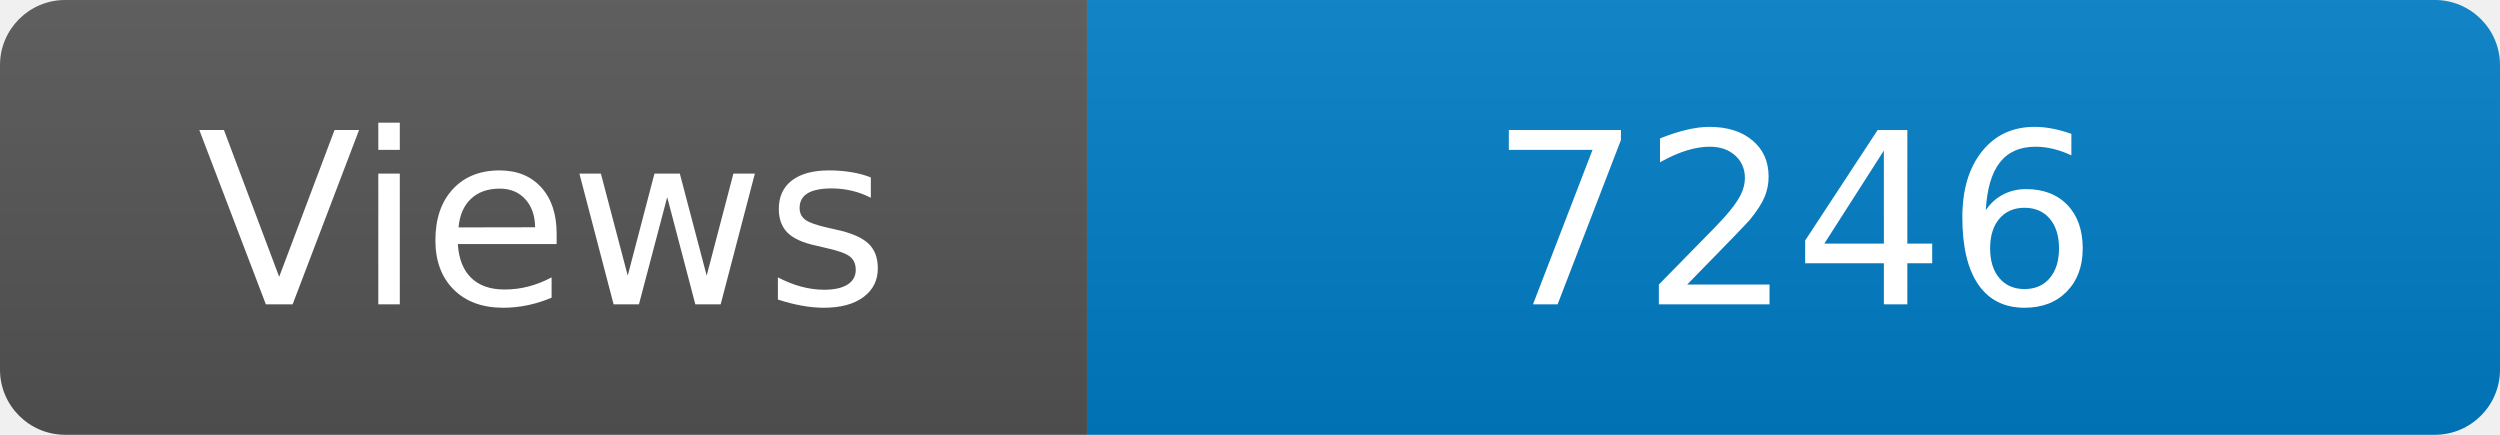
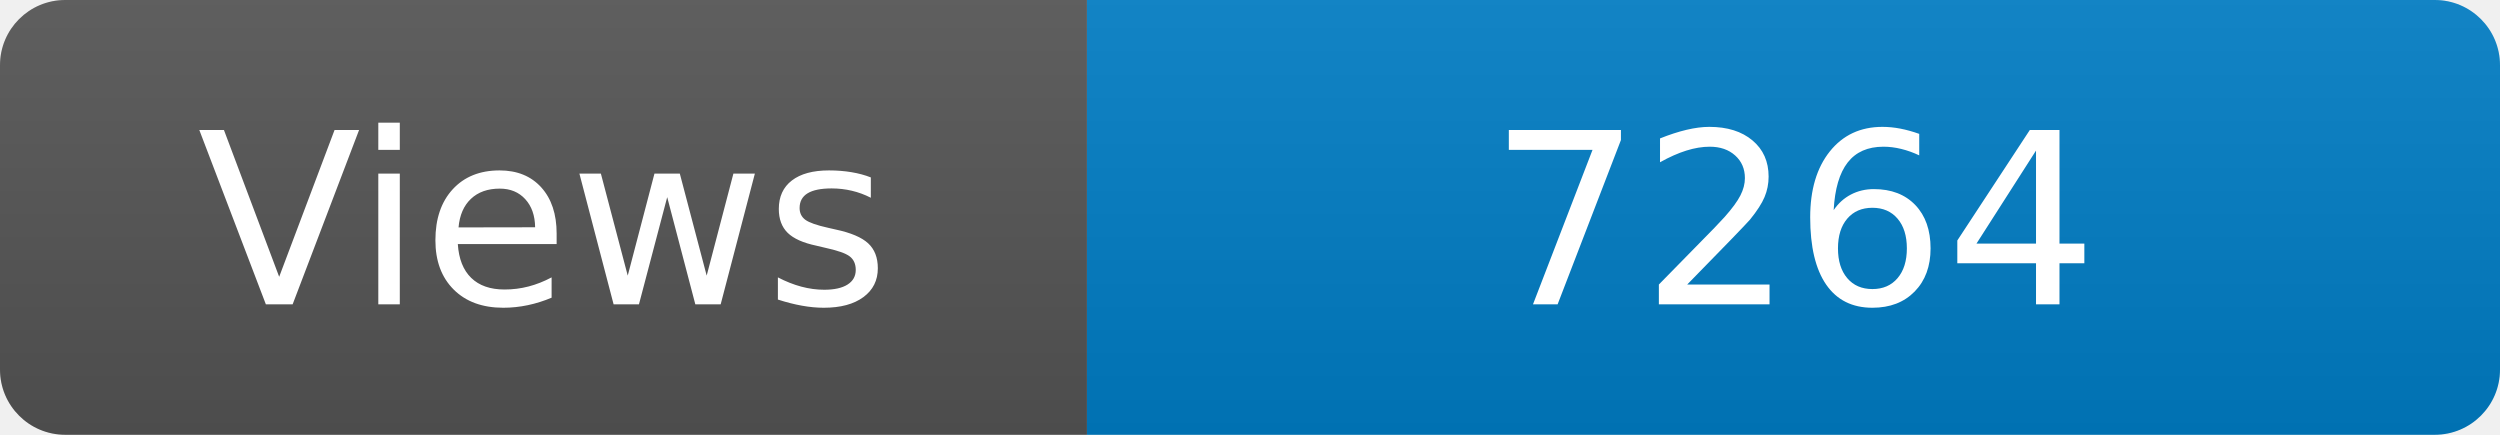
<svg xmlns="http://www.w3.org/2000/svg" width="115" height="20" role="img" aria-label="Maintained?: yes">
  <linearGradient id="s" x2="0" y2="100%">
    <stop offset="0" stop-color="#bbb" stop-opacity=".1" />
    <stop offset="1" stop-opacity=".1" />
  </linearGradient>
  <clipPath id="r">
    <rect width="115" height="20" rx="3" fill="#fff" />
  </clipPath>
  <g clip-path="url(#r)">
    <rect width="50" height="20" fill="#555" />
    <rect x="50" width="160" height="20" fill="#007ec6" />
    <rect width="115" height="20" fill="url(#s)" />
  </g>
  <g fill="#fff" text-anchor="middle" font-family="Verdana,Geneva,DejaVu Sans,sans-serif" font-size="110">
    <text x="250" y="140" transform="scale(.1)" fill="#fff">Views</text>
-     <text x="825" y="140" transform="scale(.1)" fill="#fff">7246</text>
+     <text x="825" y="140" transform="scale(.1)" fill="#fff">7264</text>
  </g>
</svg>
